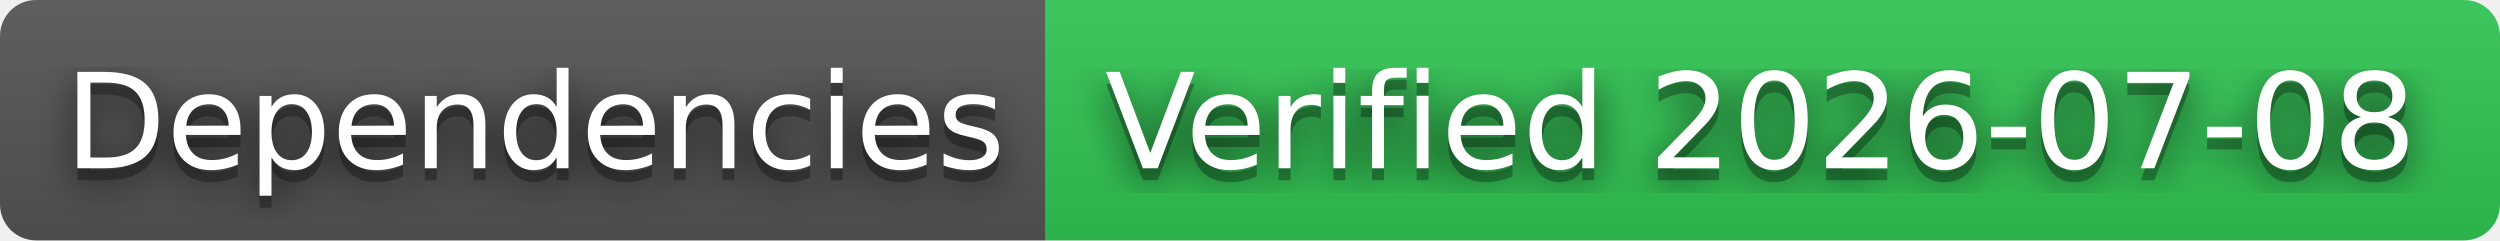
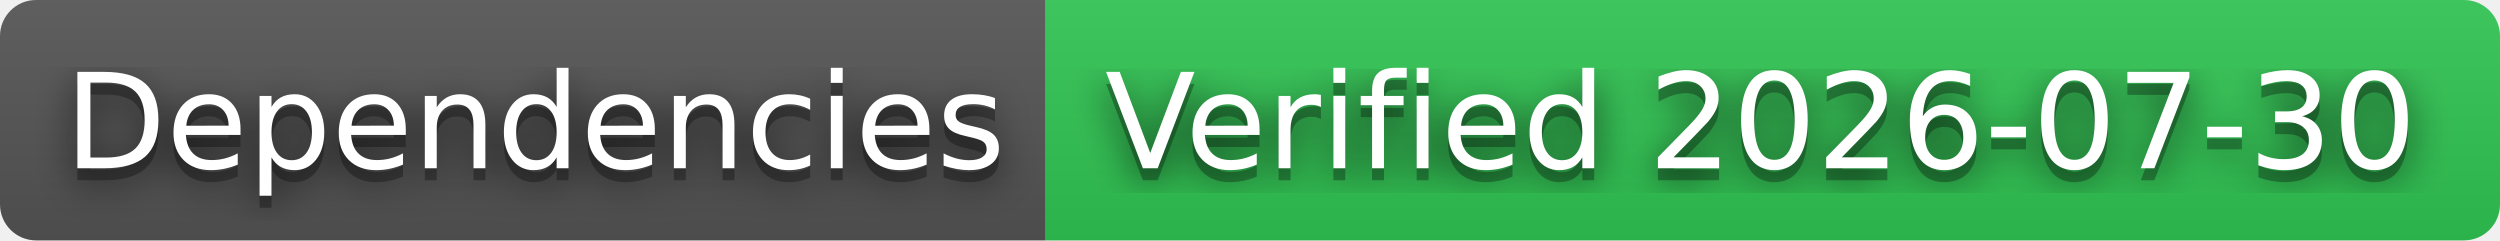
- <svg xmlns="http://www.w3.org/2000/svg" width="208" height="20" role="img" aria-label="Dependencies: Verified 2026-07-08">
+ <svg xmlns="http://www.w3.org/2000/svg" width="208" height="20" role="img" aria-label="Dependencies: Verified 2026-07-30">
  <filter id="blur">
    <feGaussianBlur stdDeviation="16" />
  </filter>
  <linearGradient id="s" x2="0" y2="100%">
    <stop offset="0" stop-color="#bbb" stop-opacity=".1" />
    <stop offset="1" stop-opacity=".1" />
  </linearGradient>
  <clipPath id="r">
    <rect width="208" height="20" rx="3" />
  </clipPath>
  <g clip-path="url(#r)">
    <rect width="87" height="20" fill="#555" />
    <rect x="87" width="121" height="20" fill="#31c653" />
    <rect width="208" height="20" fill="url(#s)" />
  </g>
  <g fill="#fff" text-anchor="middle" font-family="Verdana,Geneva,DejaVu Sans,sans-serif" text-rendering="geometricPrecision" font-size="110">
    <g transform="scale(.1)">
      <g aria-hidden="true" fill="#010101">
        <text x="445" y="150" fill-opacity=".8" filter="url(#blur)" textLength="770">Dependencies</text>
        <text x="445" y="150" fill-opacity=".3" textLength="770">Dependencies</text>
      </g>
      <text x="445" y="140" textLength="770">Dependencies</text>
    </g>
    <g transform="scale(.1)">
      <g aria-hidden="true" fill="#010101">
-         <text x="1465" y="150" fill-opacity=".8" filter="url(#blur)" textLength="1110">Verified 2026-07-08</text>
-         <text x="1465" y="150" fill-opacity=".3" textLength="1110">Verified 2026-07-08</text>
+         <text x="1465" y="150" fill-opacity=".8" filter="url(#blur)" textLength="1110">Verified 2026-07-30</text>
+         <text x="1465" y="150" fill-opacity=".3" textLength="1110">Verified 2026-07-30</text>
      </g>
-       <text x="1465" y="140" textLength="1110">Verified 2026-07-08</text>
+       <text x="1465" y="140" textLength="1110">Verified 2026-07-30</text>
    </g>
  </g>
</svg>
